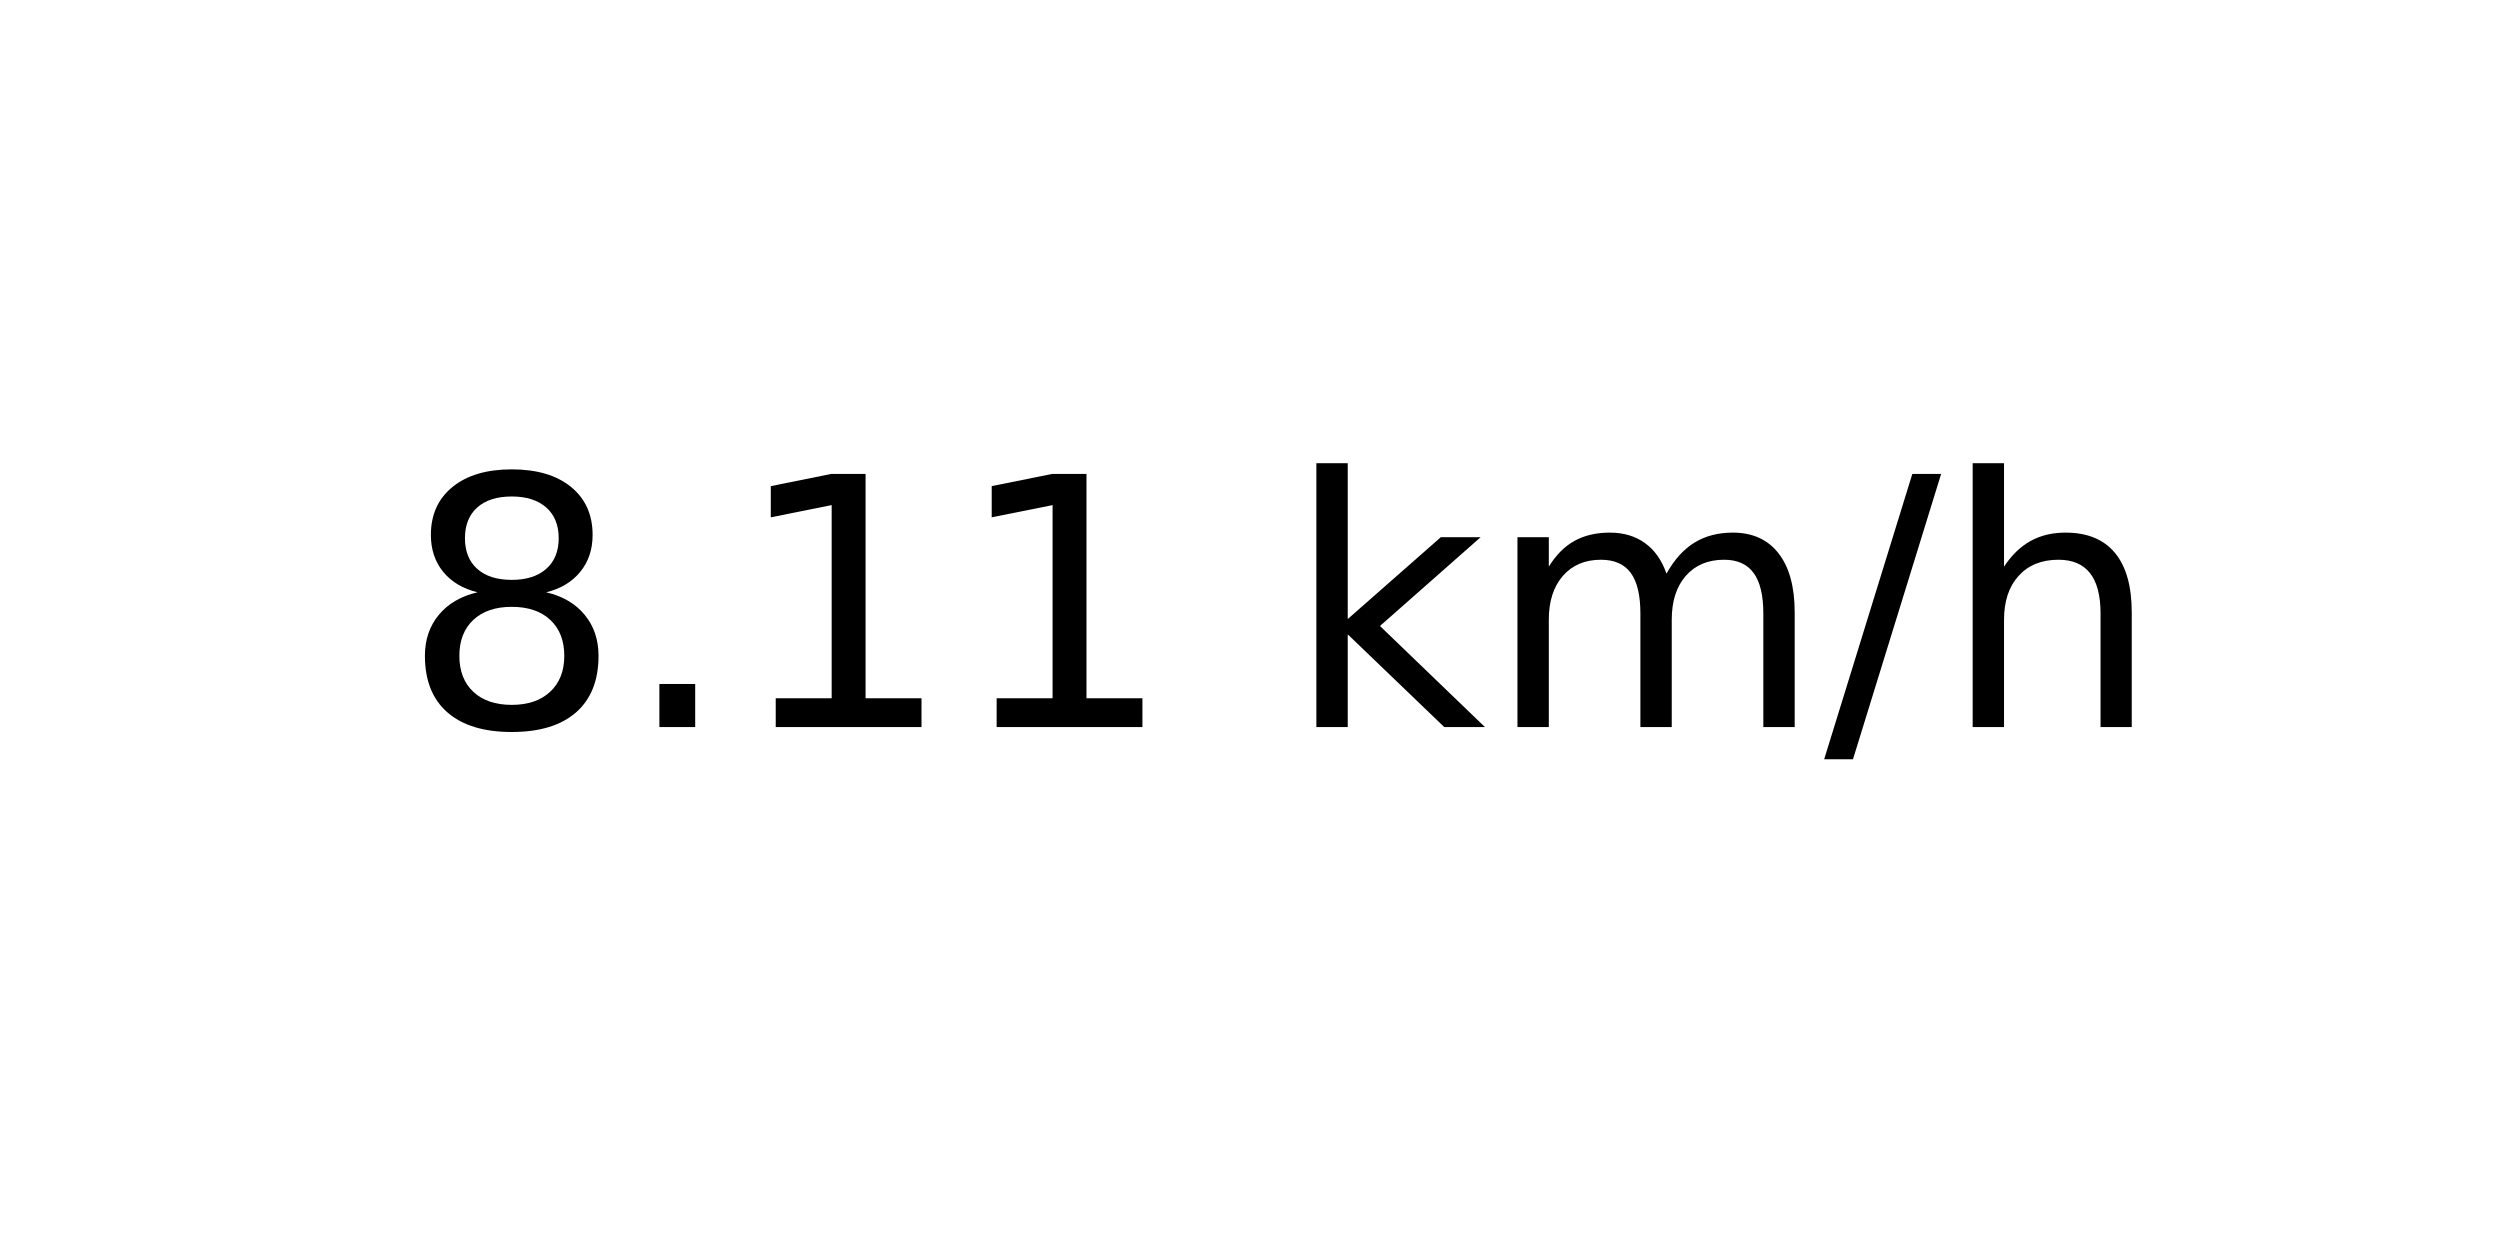
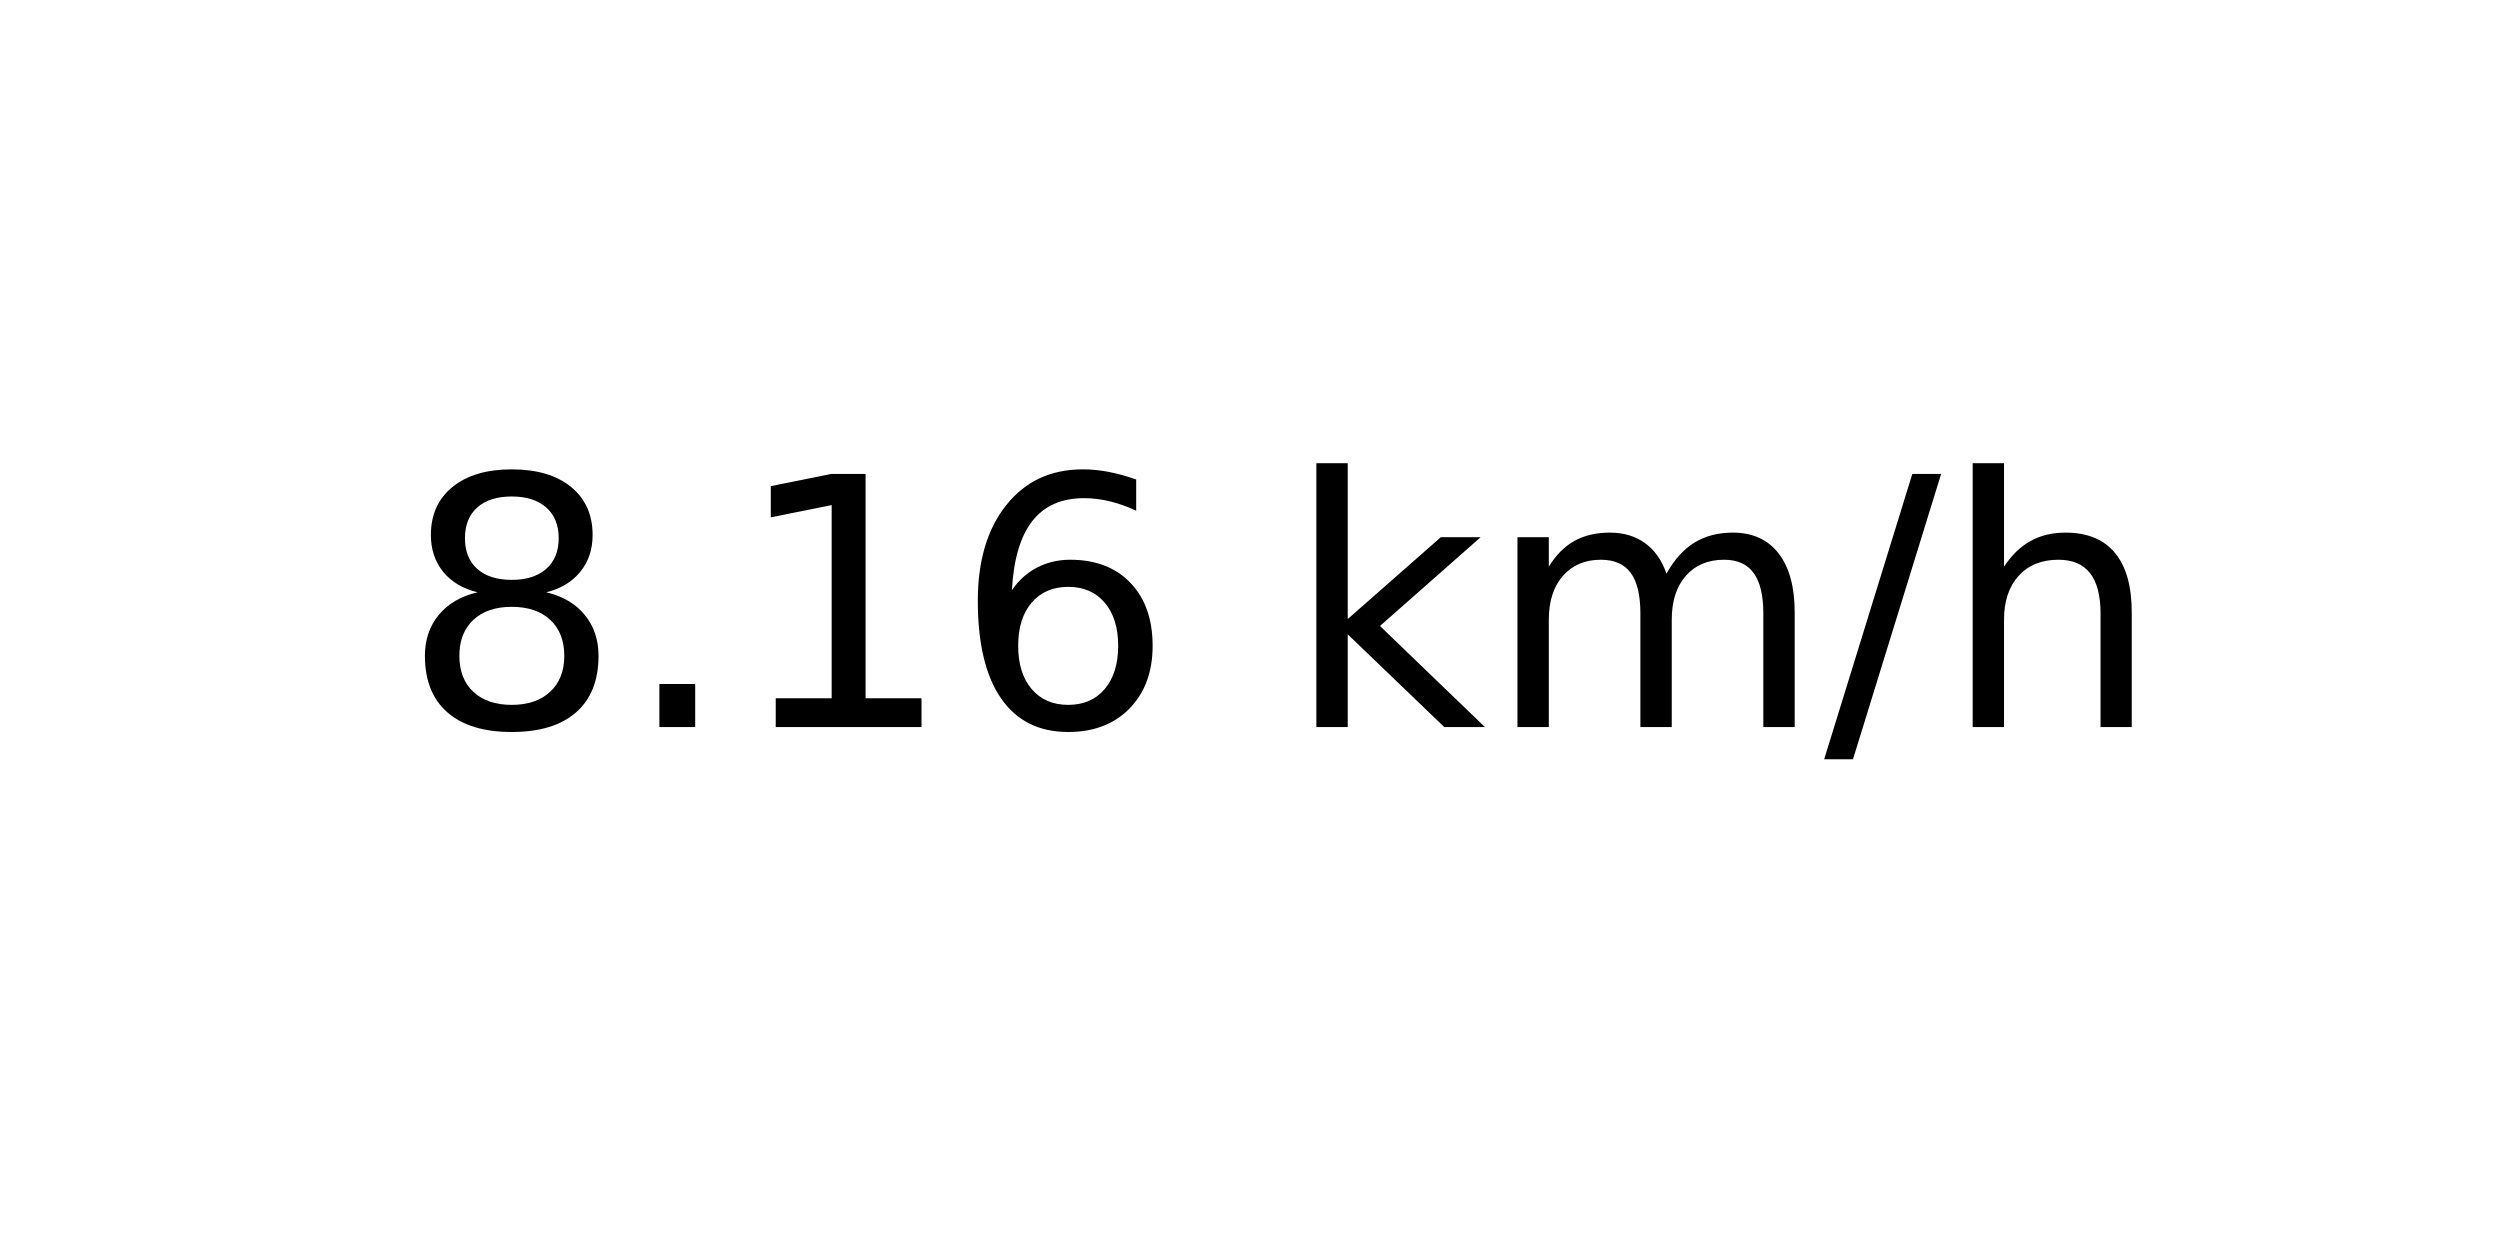
<svg xmlns="http://www.w3.org/2000/svg" xmlns:xlink="http://www.w3.org/1999/xlink" width="72pt" height="36pt" viewBox="0 0 72 36" version="1.1">
  <defs>
    <style type="text/css">*{stroke-linejoin: round; stroke-linecap: butt}</style>
  </defs>
  <g id="figure_1">
    <g id="axes_1">
      <g id="text_1">
        <g transform="translate(11.55937 20.93937) scale(0.1 -0.1)">
          <defs>
            <path id="DejaVuSans-38" d="M 2034 2216  Q 1584 2216 1326 1975  Q 1069 1734 1069 1313  Q 1069 891 1326 650  Q 1584 409 2034 409  Q 2484 409 2743 651  Q 3003 894 3003 1313  Q 3003 1734 2745 1975  Q 2488 2216 2034 2216  z M 1403 2484  Q 997 2584 770 2862  Q 544 3141 544 3541  Q 544 4100 942 4425  Q 1341 4750 2034 4750  Q 2731 4750 3128 4425  Q 3525 4100 3525 3541  Q 3525 3141 3298 2862  Q 3072 2584 2669 2484  Q 3125 2378 3379 2068  Q 3634 1759 3634 1313  Q 3634 634 3220 271  Q 2806 -91 2034 -91  Q 1263 -91 848 271  Q 434 634 434 1313  Q 434 1759 690 2068  Q 947 2378 1403 2484  z M 1172 3481  Q 1172 3119 1398 2916  Q 1625 2713 2034 2713  Q 2441 2713 2670 2916  Q 2900 3119 2900 3481  Q 2900 3844 2670 4047  Q 2441 4250 2034 4250  Q 1625 4250 1398 4047  Q 1172 3844 1172 3481  z " transform="scale(0.015625)" />
            <path id="DejaVuSans-2e" d="M 684 794  L 1344 794  L 1344 0  L 684 0  L 684 794  z " transform="scale(0.015625)" />
            <path id="DejaVuSans-31" d="M 794 531  L 1825 531  L 1825 4091  L 703 3866  L 703 4441  L 1819 4666  L 2450 4666  L 2450 531  L 3481 531  L 3481 0  L 794 0  L 794 531  z " transform="scale(0.015625)" />
+             <path id="DejaVuSans-36" d="M 2113 2584  Q 1688 2584 1439 2293  Q 1191 2003 1191 1497  Q 1191 994 1439 701  Q 1688 409 2113 409  Q 2538 409 2786 701  Q 3034 994 3034 1497  Q 3034 2003 2786 2293  Q 2538 2584 2113 2584  z M 3366 4563  L 3366 3988  Q 3128 4100 2886 4159  Q 2644 4219 2406 4219  Q 1781 4219 1451 3797  Q 1122 3375 1075 2522  Q 1259 2794 1537 2939  Q 1816 3084 2150 3084  Q 2853 3084 3261 2657  Q 3669 2231 3669 1497  Q 3669 778 3244 343  Q 2819 -91 2113 -91  Q 1303 -91 875 529  Q 447 1150 447 2328  Q 447 3434 972 4092  Q 1497 4750 2381 4750  Q 2619 4750 2861 4703  Q 3103 4656 3366 4563  z " transform="scale(0.015625)" />
            <path id="DejaVuSans-20" transform="scale(0.015625)" />
            <path id="DejaVuSans-6b" d="M 581 4863  L 1159 4863  L 1159 1991  L 2875 3500  L 3609 3500  L 1753 1863  L 3688 0  L 2938 0  L 1159 1709  L 1159 0  L 581 0  L 581 4863  z " transform="scale(0.015625)" />
            <path id="DejaVuSans-6d" d="M 3328 2828  Q 3544 3216 3844 3400  Q 4144 3584 4550 3584  Q 5097 3584 5394 3201  Q 5691 2819 5691 2113  L 5691 0  L 5113 0  L 5113 2094  Q 5113 2597 4934 2840  Q 4756 3084 4391 3084  Q 3944 3084 3684 2787  Q 3425 2491 3425 1978  L 3425 0  L 2847 0  L 2847 2094  Q 2847 2600 2669 2842  Q 2491 3084 2119 3084  Q 1678 3084 1418 2786  Q 1159 2488 1159 1978  L 1159 0  L 581 0  L 581 3500  L 1159 3500  L 1159 2956  Q 1356 3278 1631 3431  Q 1906 3584 2284 3584  Q 2666 3584 2933 3390  Q 3200 3197 3328 2828  z " transform="scale(0.015625)" />
            <path id="DejaVuSans-2f" d="M 1625 4666  L 2156 4666  L 531 -594  L 0 -594  L 1625 4666  z " transform="scale(0.015625)" />
            <path id="DejaVuSans-68" d="M 3513 2113  L 3513 0  L 2938 0  L 2938 2094  Q 2938 2591 2744 2837  Q 2550 3084 2163 3084  Q 1697 3084 1428 2787  Q 1159 2491 1159 1978  L 1159 0  L 581 0  L 581 4863  L 1159 4863  L 1159 2956  Q 1366 3272 1645 3428  Q 1925 3584 2291 3584  Q 2894 3584 3203 3211  Q 3513 2838 3513 2113  z " transform="scale(0.015625)" />
          </defs>
          <use xlink:href="#DejaVuSans-38" />
          <use xlink:href="#DejaVuSans-2e" x="63.623" />
          <use xlink:href="#DejaVuSans-31" x="95.41" />
-           <use xlink:href="#DejaVuSans-31" x="159.033" />
+           <use xlink:href="#DejaVuSans-36" x="159.033" />
          <use xlink:href="#DejaVuSans-20" x="222.656" />
          <use xlink:href="#DejaVuSans-6b" x="254.443" />
          <use xlink:href="#DejaVuSans-6d" x="312.354" />
          <use xlink:href="#DejaVuSans-2f" x="409.766" />
          <use xlink:href="#DejaVuSans-68" x="443.457" />
        </g>
      </g>
    </g>
  </g>
</svg>
